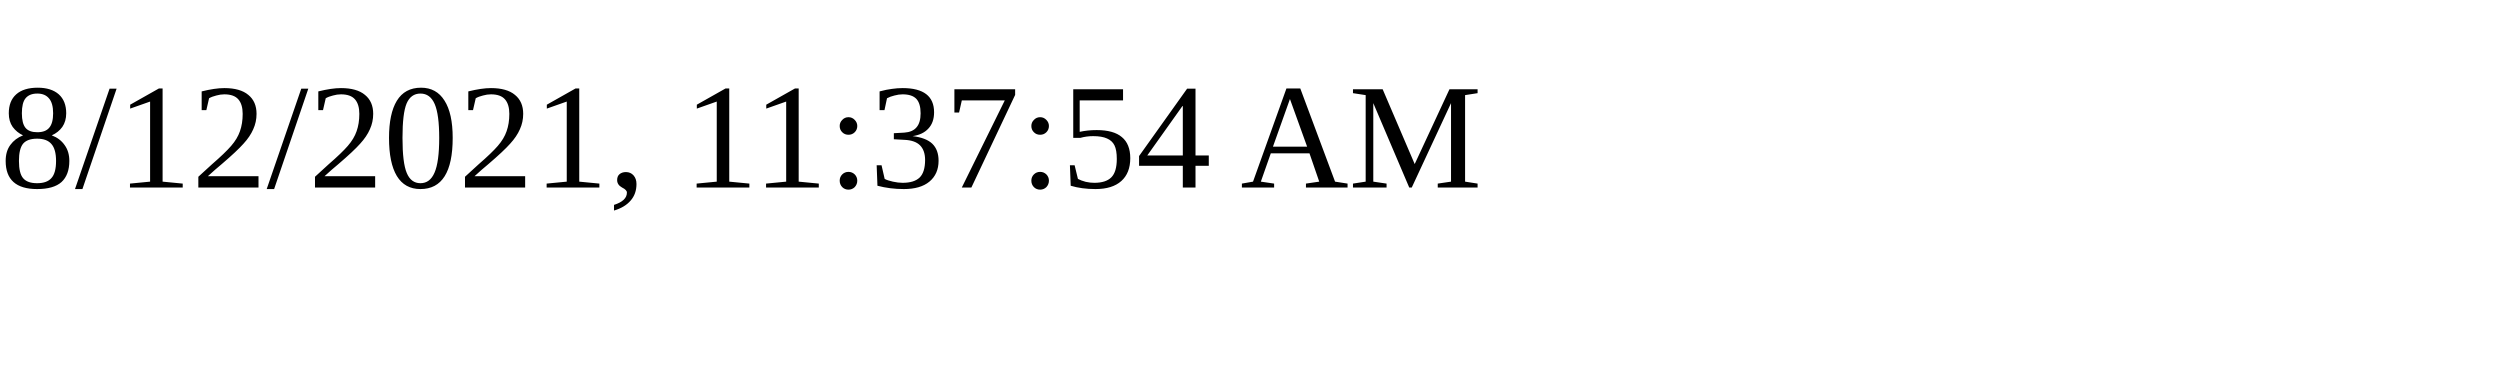
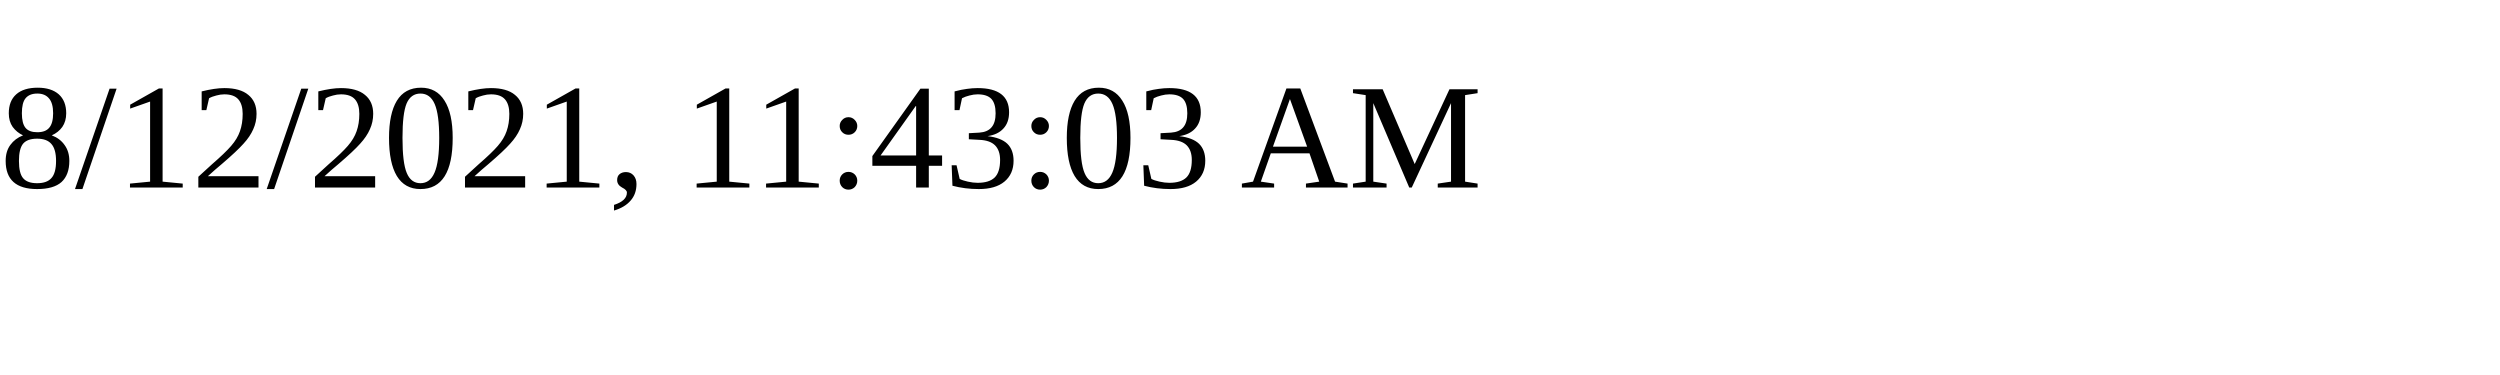
<svg xmlns="http://www.w3.org/2000/svg" height="30" width="200">
-   <text x="0" y="15">8/12/2021, 11:37:54 AM</text>
+   <text x="0" y="15">8/12/2021, 11:43:03 AM</text>
</svg>
